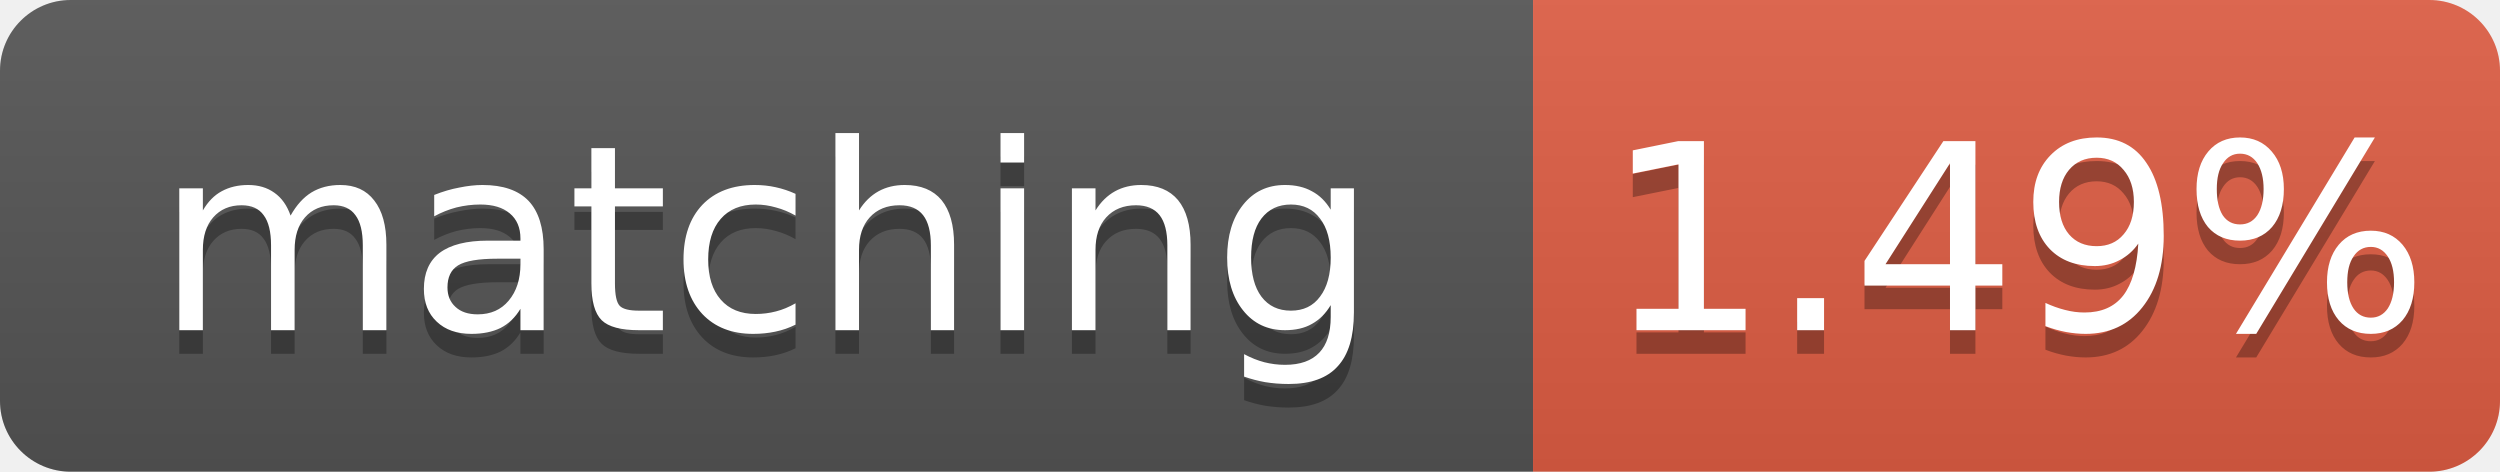
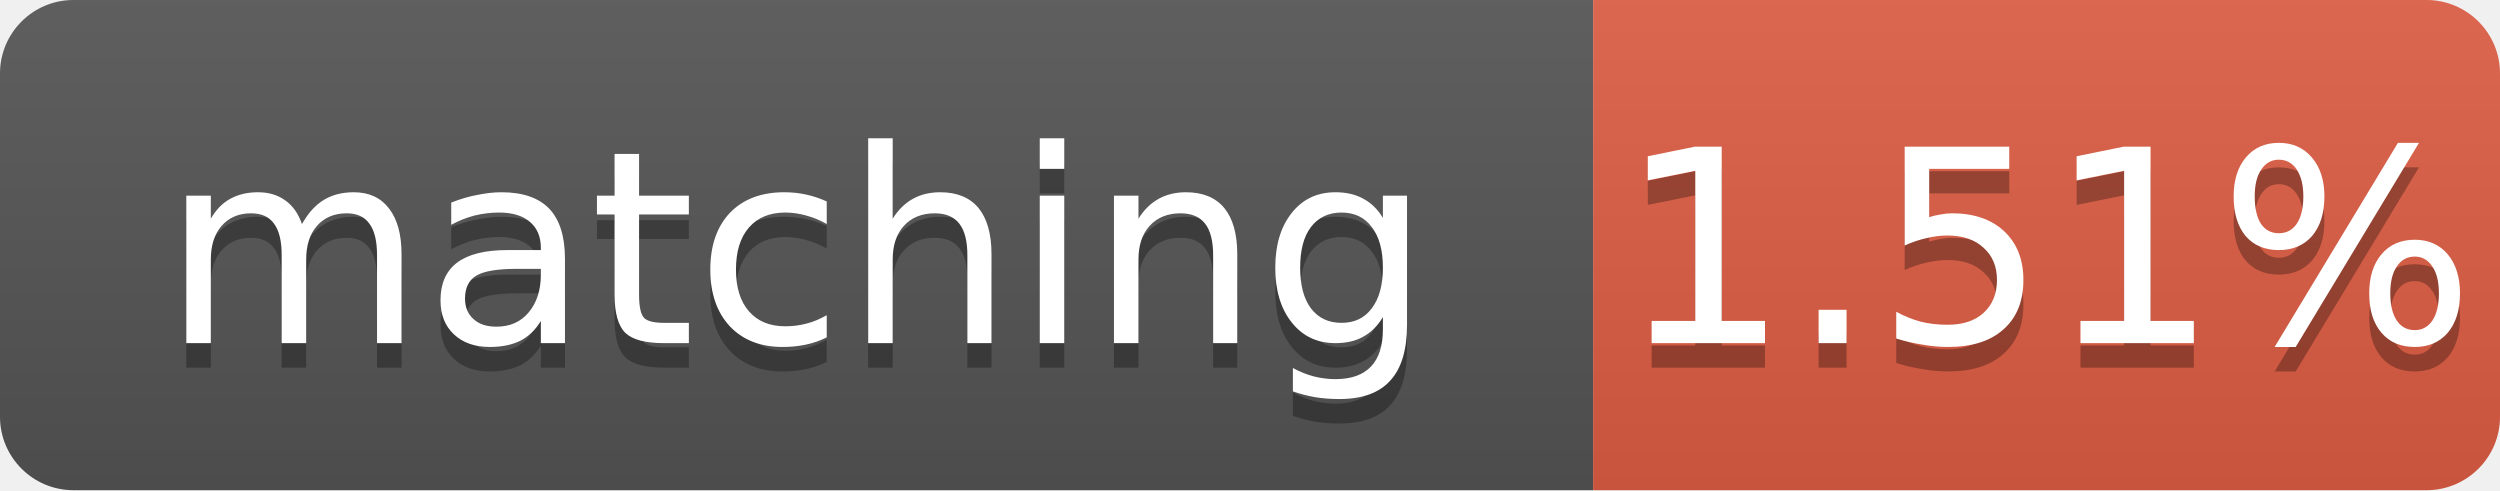
- <svg xmlns="http://www.w3.org/2000/svg" width="106" height="20" role="img" aria-label="matching: 1.49%">
+ <svg xmlns="http://www.w3.org/2000/svg" width="102" height="20" role="img" aria-label="matching: 1.51%">
  <linearGradient id="s" x2="0" y2="100%">
    <stop offset="0" stop-color="#bbb" stop-opacity=".1" />
    <stop offset="1" stop-opacity=".1" />
  </linearGradient>
  <clipPath id="r">
-     <rect width="106" height="20" rx="3" fill="#fff" />
+     <rect width="102" height="20" rx="3" fill="#fff" />
  </clipPath>
  <g clip-path="url(#r)">
    <rect width="65" height="20" fill="#555" />
-     <rect x="65" width="41" height="20" fill="#e05d44" />
-     <rect width="106" height="20" fill="url(#s)" />
+     <rect x="65" width="37" height="20" fill="#e05d44" />
+     <rect width="102" height="20" fill="url(#s)" />
  </g>
  <g fill="#fff" text-anchor="middle" font-family="Verdana,Geneva,DejaVu Sans,sans-serif" font-size="11">
    <text x="32.5" y="15" fill="#010101" fill-opacity=".3">matching</text>
    <text x="32.5" y="14">matching</text>
-     <text x="85.5" y="15" fill="#010101" fill-opacity=".3">1.49%</text>
-     <text x="85.5" y="14">1.49%</text>
+     <text x="83.5" y="15" fill="#010101" fill-opacity=".3">1.51%</text>
+     <text x="83.5" y="14">1.51%</text>
  </g>
</svg>
